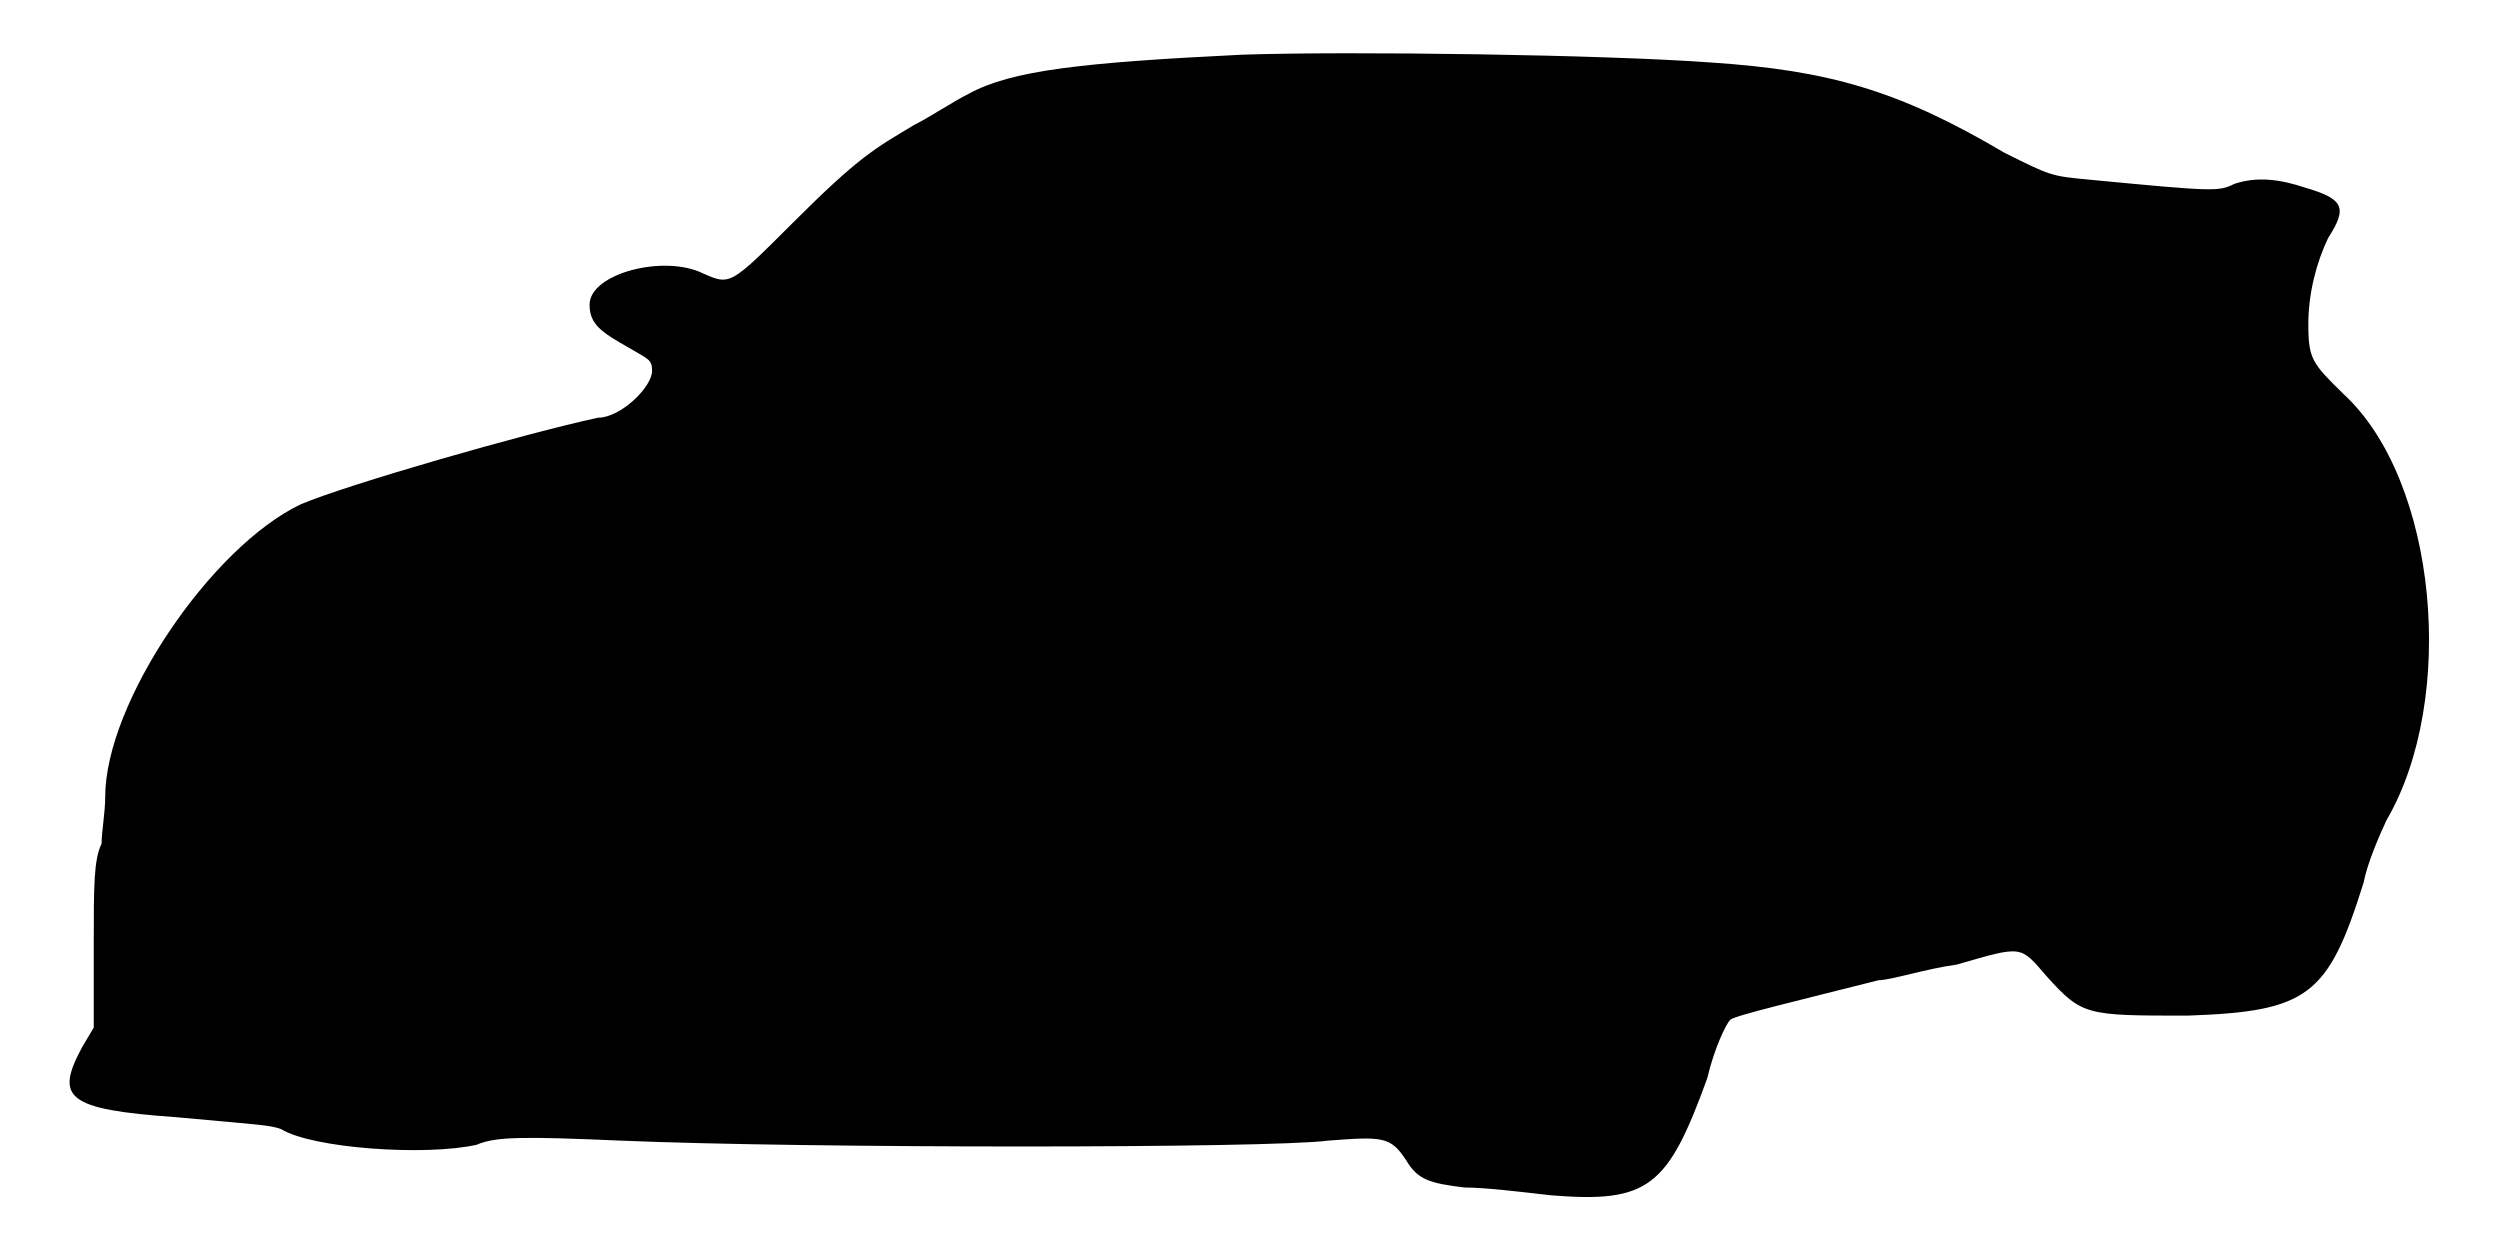
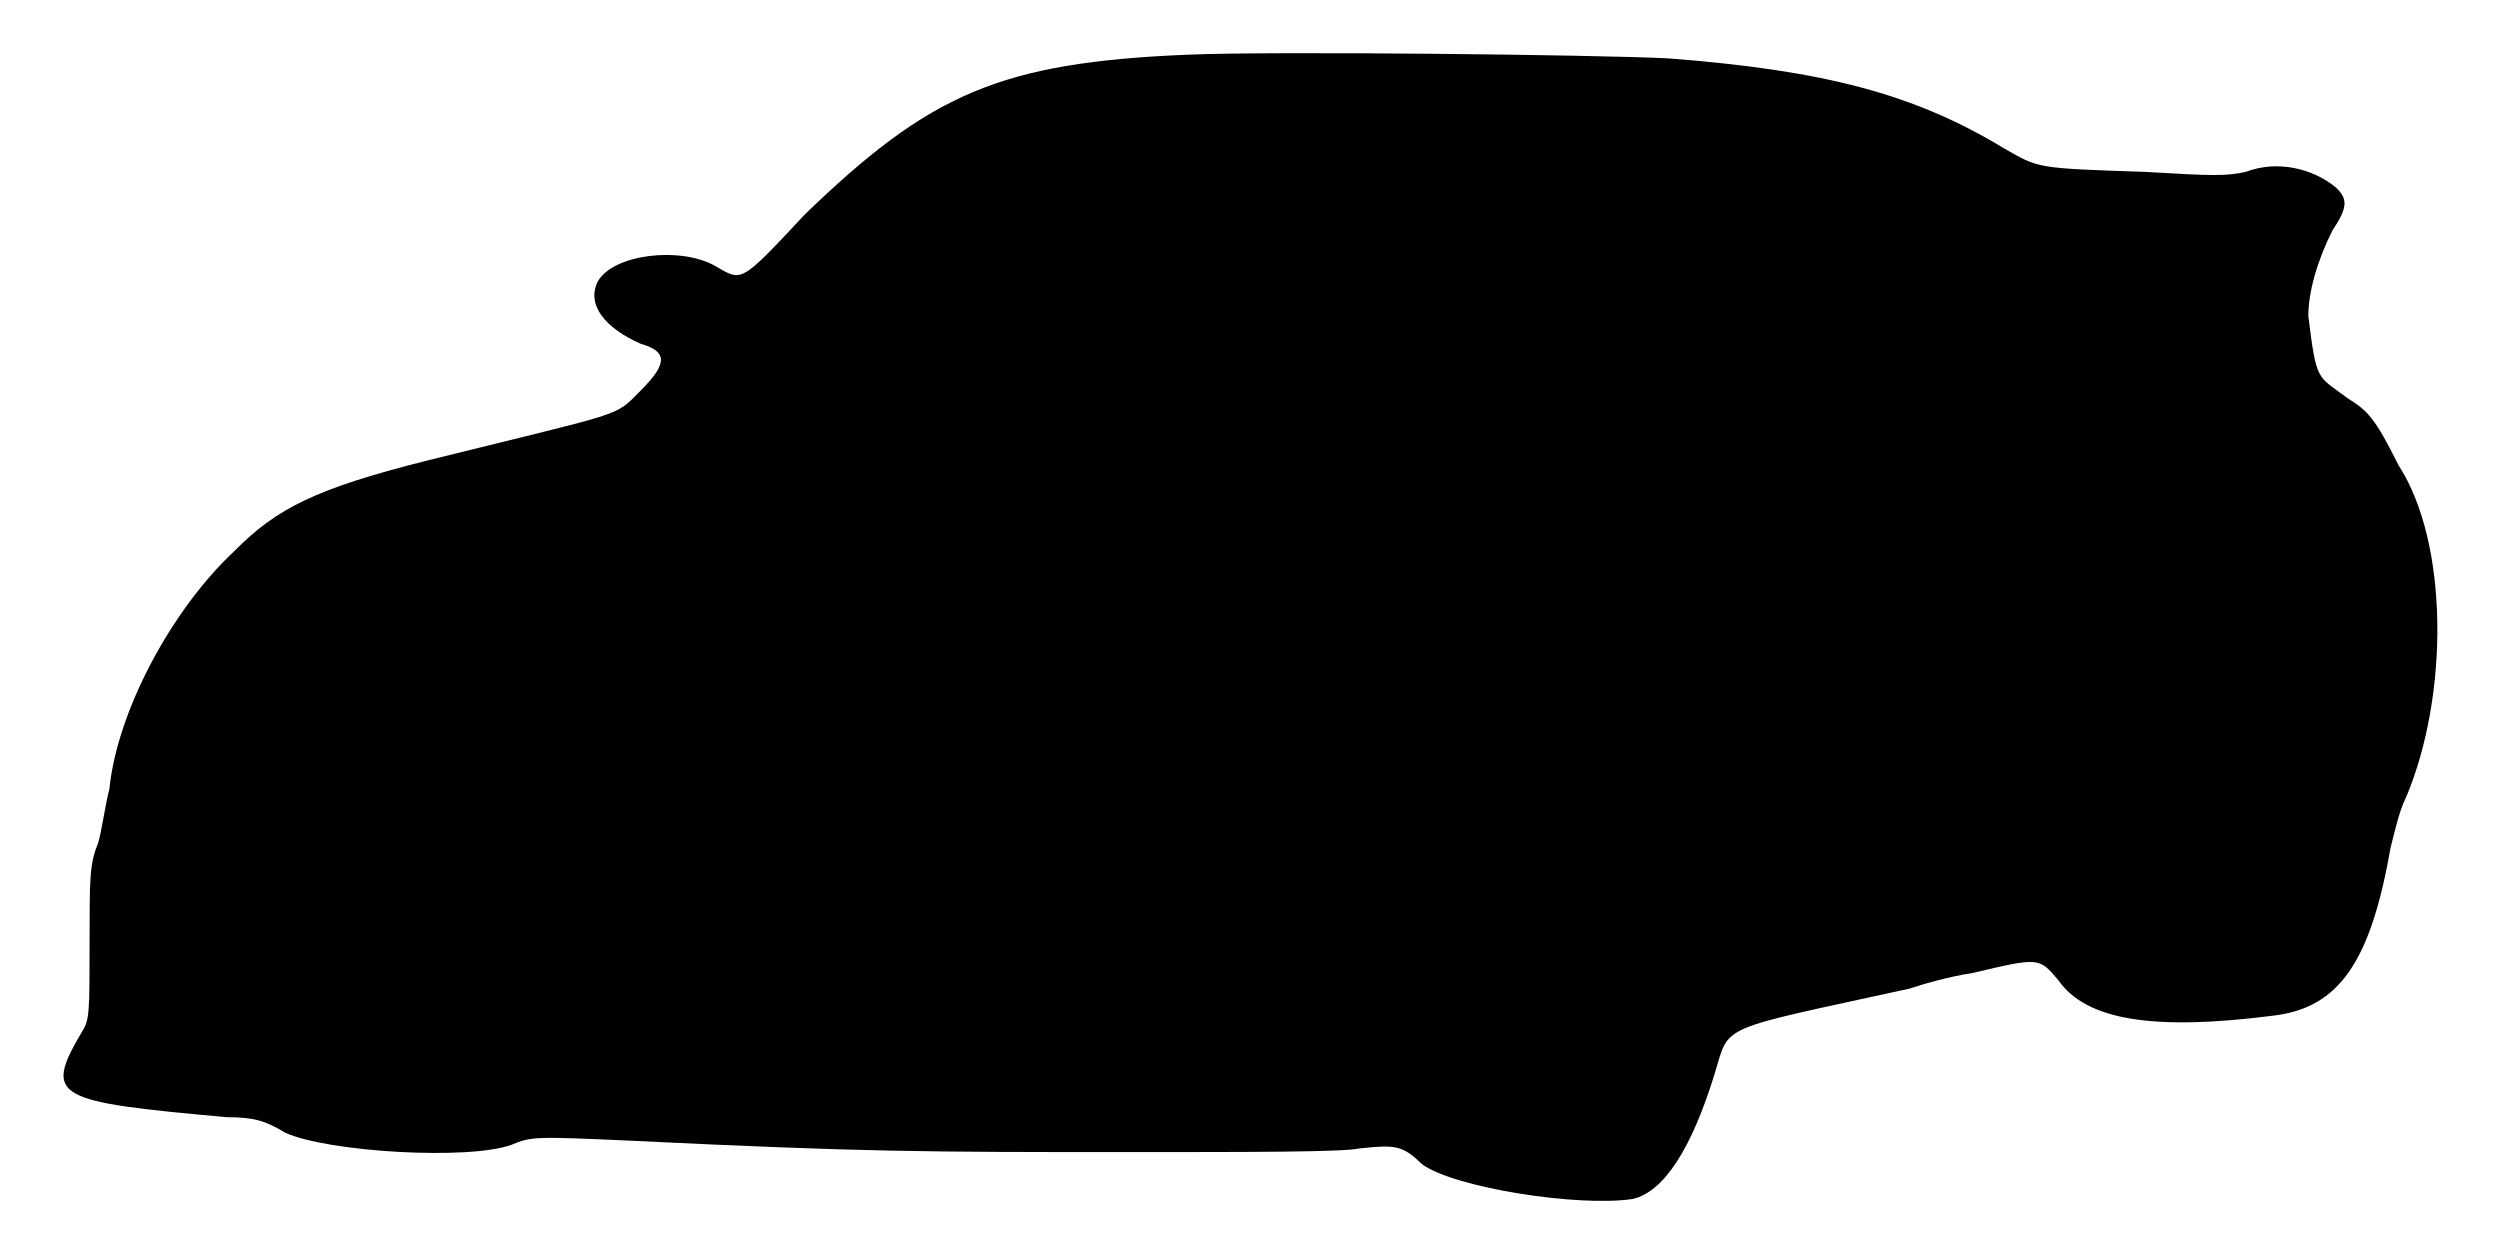
<svg xmlns="http://www.w3.org/2000/svg" viewBox="0 0 48 24">
-   <path d="M23.85 1.05c-3.07.15-4.43.3-5.25.75-.3.15-.75.45-1.05.6-.75.45-1.05.6-2.33 1.88-1.2 1.2-1.2 1.2-1.72.97-.75-.37-2.18 0-2.18.6 0 .38.23.53.76.83.37.22.44.22.44.44 0 .31-.6.9-1.04.9-1.43.31-4.8 1.28-5.7 1.66-1.73.82-3.76 3.82-3.76 5.62 0 .3-.07.68-.07.9-.15.3-.15.82-.15 1.95l0 1.58-.22.37c-.53.98-.31 1.2 1.8 1.35 1.64.15 1.8.15 2.02.23.6.37 2.77.52 3.75.3.37-.16.9-.16 2.77-.08 3.53.15 12.46.15 13.58 0 1.05-.08 1.2-.08 1.5.38.22.37.45.44 1.12.52.38 0 1.05.08 1.66.15 1.87.15 2.24-.15 3-2.25.14-.6.37-1.05.44-1.12.08-.08 1.35-.38 2.85-.76.23 0 .91-.22 1.5-.3 1.28-.37 1.21-.37 1.73.23.68.75.75.75 2.7.75 2.32-.08 2.7-.38 3.38-2.55.07-.37.3-.9.44-1.2 1.36-2.33.98-6.52-.82-8.18-.6-.59-.68-.67-.68-1.34 0-.61.16-1.2.38-1.66.38-.59.3-.75-.45-.97-.45-.15-.9-.22-1.35-.07-.3.15-.38.15-2.78-.08-.74-.07-.74-.07-1.64-.52-2.03-1.2-3.38-1.58-5.63-1.73-2.03-.15-6.9-.22-9-.15z" />
+   <path d="M22.8 1.05c-3.6.15-4.95.75-7.35 3.07-1.27 1.36-1.2 1.28-1.73.98-.67-.37-1.94-.22-2.24.3-.23.45.14.9.82 1.2.52.15.52.38 0 .9-.52.52-.22.38-4.13 1.35-2.09.53-2.85.9-3.67 1.73-1.2 1.12-2.25 3.07-2.4 4.57-.08.3-.15.83-.22 1.05-.16.38-.16.68-.16 1.88 0 1.34 0 1.5-.14 1.72-.76 1.28-.53 1.35 2.77 1.65.53 0 .75.07 1.13.3.82.37 3.52.53 4.34.23.38-.16.46-.16 2.26-.08 4.5.22 5.77.22 9.52.22 2.48 0 4.2 0 4.5-.07.68-.07.82-.07 1.2.3.6.45 3 .83 4.05.67.6-.14 1.13-.97 1.57-2.4.3-.97 0-.82 3.75-1.64.23-.08.75-.23 1.21-.3 1.27-.3 1.27-.3 1.64.14.53.76 1.8.98 4.13.68 1.27-.15 1.87-1.05 2.25-3.23.08-.29.15-.67.3-.97.82-1.95.82-4.88-.15-6.37-.45-.91-.6-1.05-.97-1.28-.6-.45-.6-.3-.76-1.58 0-.45.16-1.04.46-1.64.3-.45.3-.61.07-.83-.45-.37-1.13-.53-1.73-.3-.37.08-.6.08-1.94 0-2.11-.07-2.03-.07-2.7-.45-1.73-1.05-3.46-1.5-6.46-1.73-1.42-.07-7.57-.14-9.22-.07z" />
</svg>
